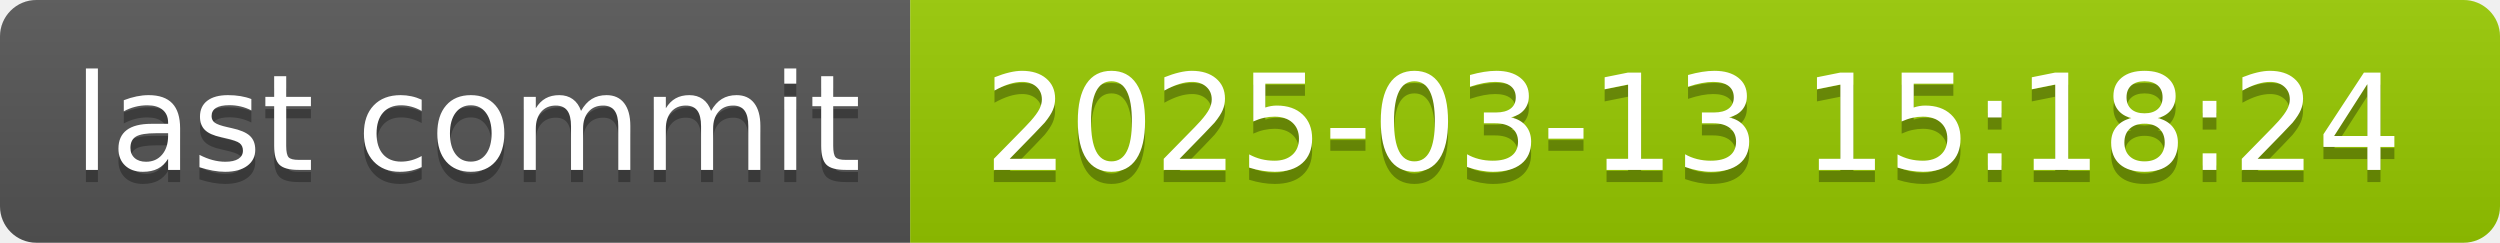
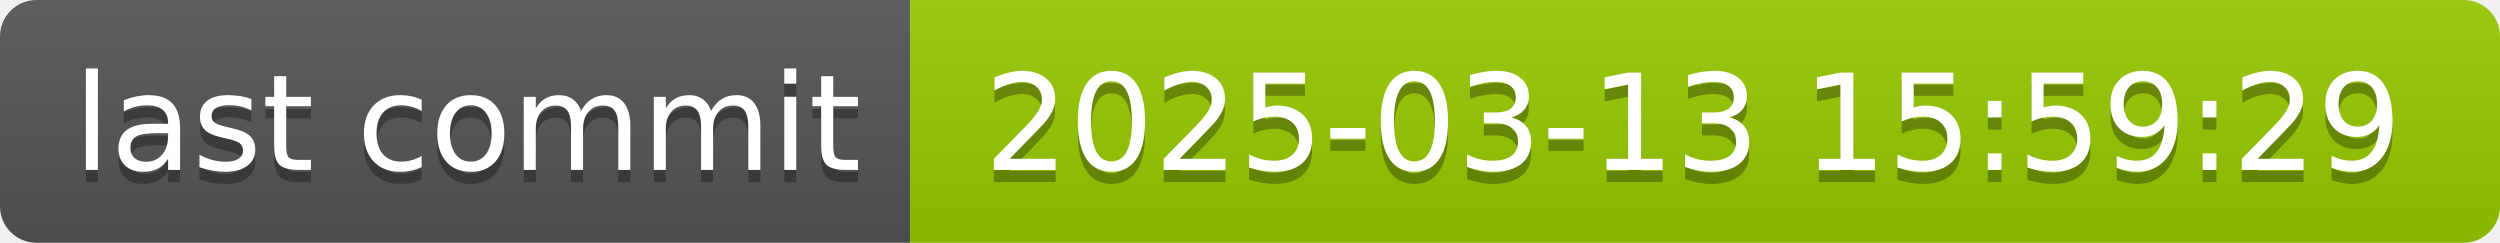
- <svg xmlns="http://www.w3.org/2000/svg" width="206" height="20" role="img" aria-label="last commit: 2025-03-13 15:18:24">
+ <svg xmlns="http://www.w3.org/2000/svg" width="206" height="20" role="img" aria-label="last commit: 2025-03-13 15:59:29">
  <linearGradient id="s" x2="0" y2="100%">
    <stop offset="0" stop-color="#bbb" stop-opacity=".1" />
    <stop offset="1" stop-opacity=".1" />
  </linearGradient>
  <clipPath id="r">
    <rect width="206" height="20" rx="3" fill="#fff" />
  </clipPath>
  <g clip-path="url(#r)">
    <rect width="75" height="20" fill="#555" />
    <rect x="75" width="131" height="20" fill="#97ca00" />
    <rect width="206" height="20" fill="url(#s)" />
  </g>
  <g fill="#fff" text-anchor="middle" font-family="Verdana,Geneva,DejaVu Sans,sans-serif" text-rendering="geometricPrecision" font-size="110">
    <text aria-hidden="true" x="385" y="150" fill="#010101" fill-opacity=".3" transform="scale(.1)" textLength="650">last commit</text>
    <text x="385" y="140" transform="scale(.1)" fill="#fff" textLength="650">last commit</text>
-     <text aria-hidden="true" x="1395" y="150" fill="#010101" fill-opacity=".3" transform="scale(.1)" textLength="1210">2025-03-13 15:18:24</text>
-     <text x="1395" y="140" transform="scale(.1)" fill="#fff" textLength="1210">2025-03-13 15:18:24</text>
+     <text aria-hidden="true" x="1395" y="150" fill="#010101" fill-opacity=".3" transform="scale(.1)" textLength="1210">2025-03-13 15:59:29</text>
+     <text x="1395" y="140" transform="scale(.1)" fill="#fff" textLength="1210">2025-03-13 15:59:29</text>
  </g>
</svg>
